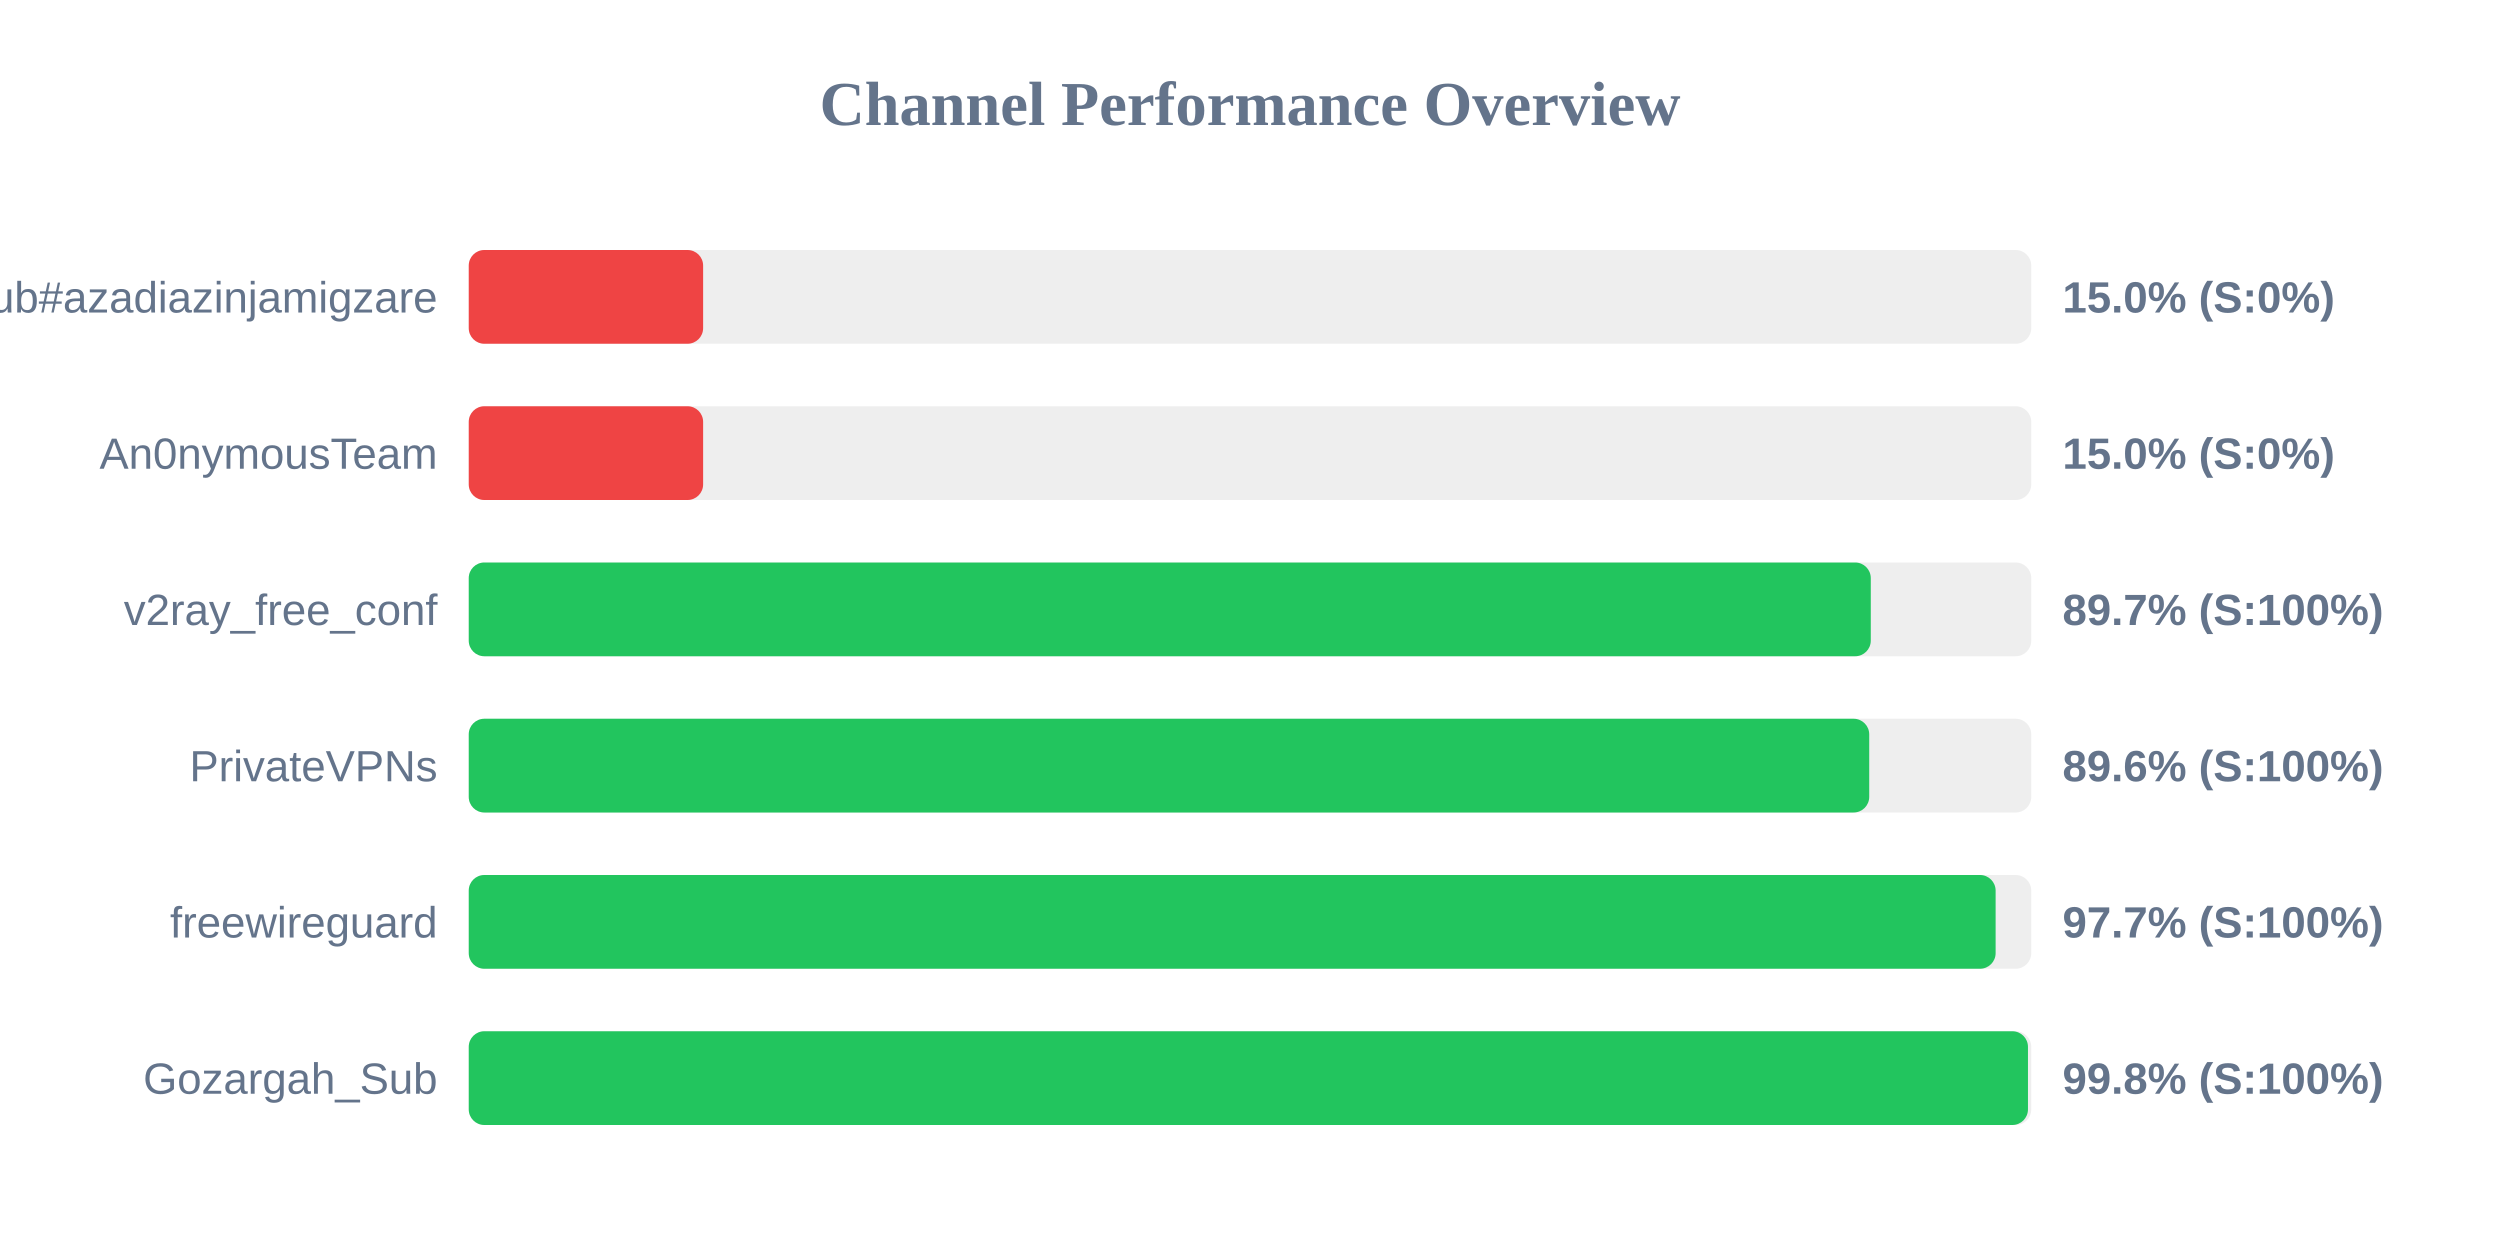
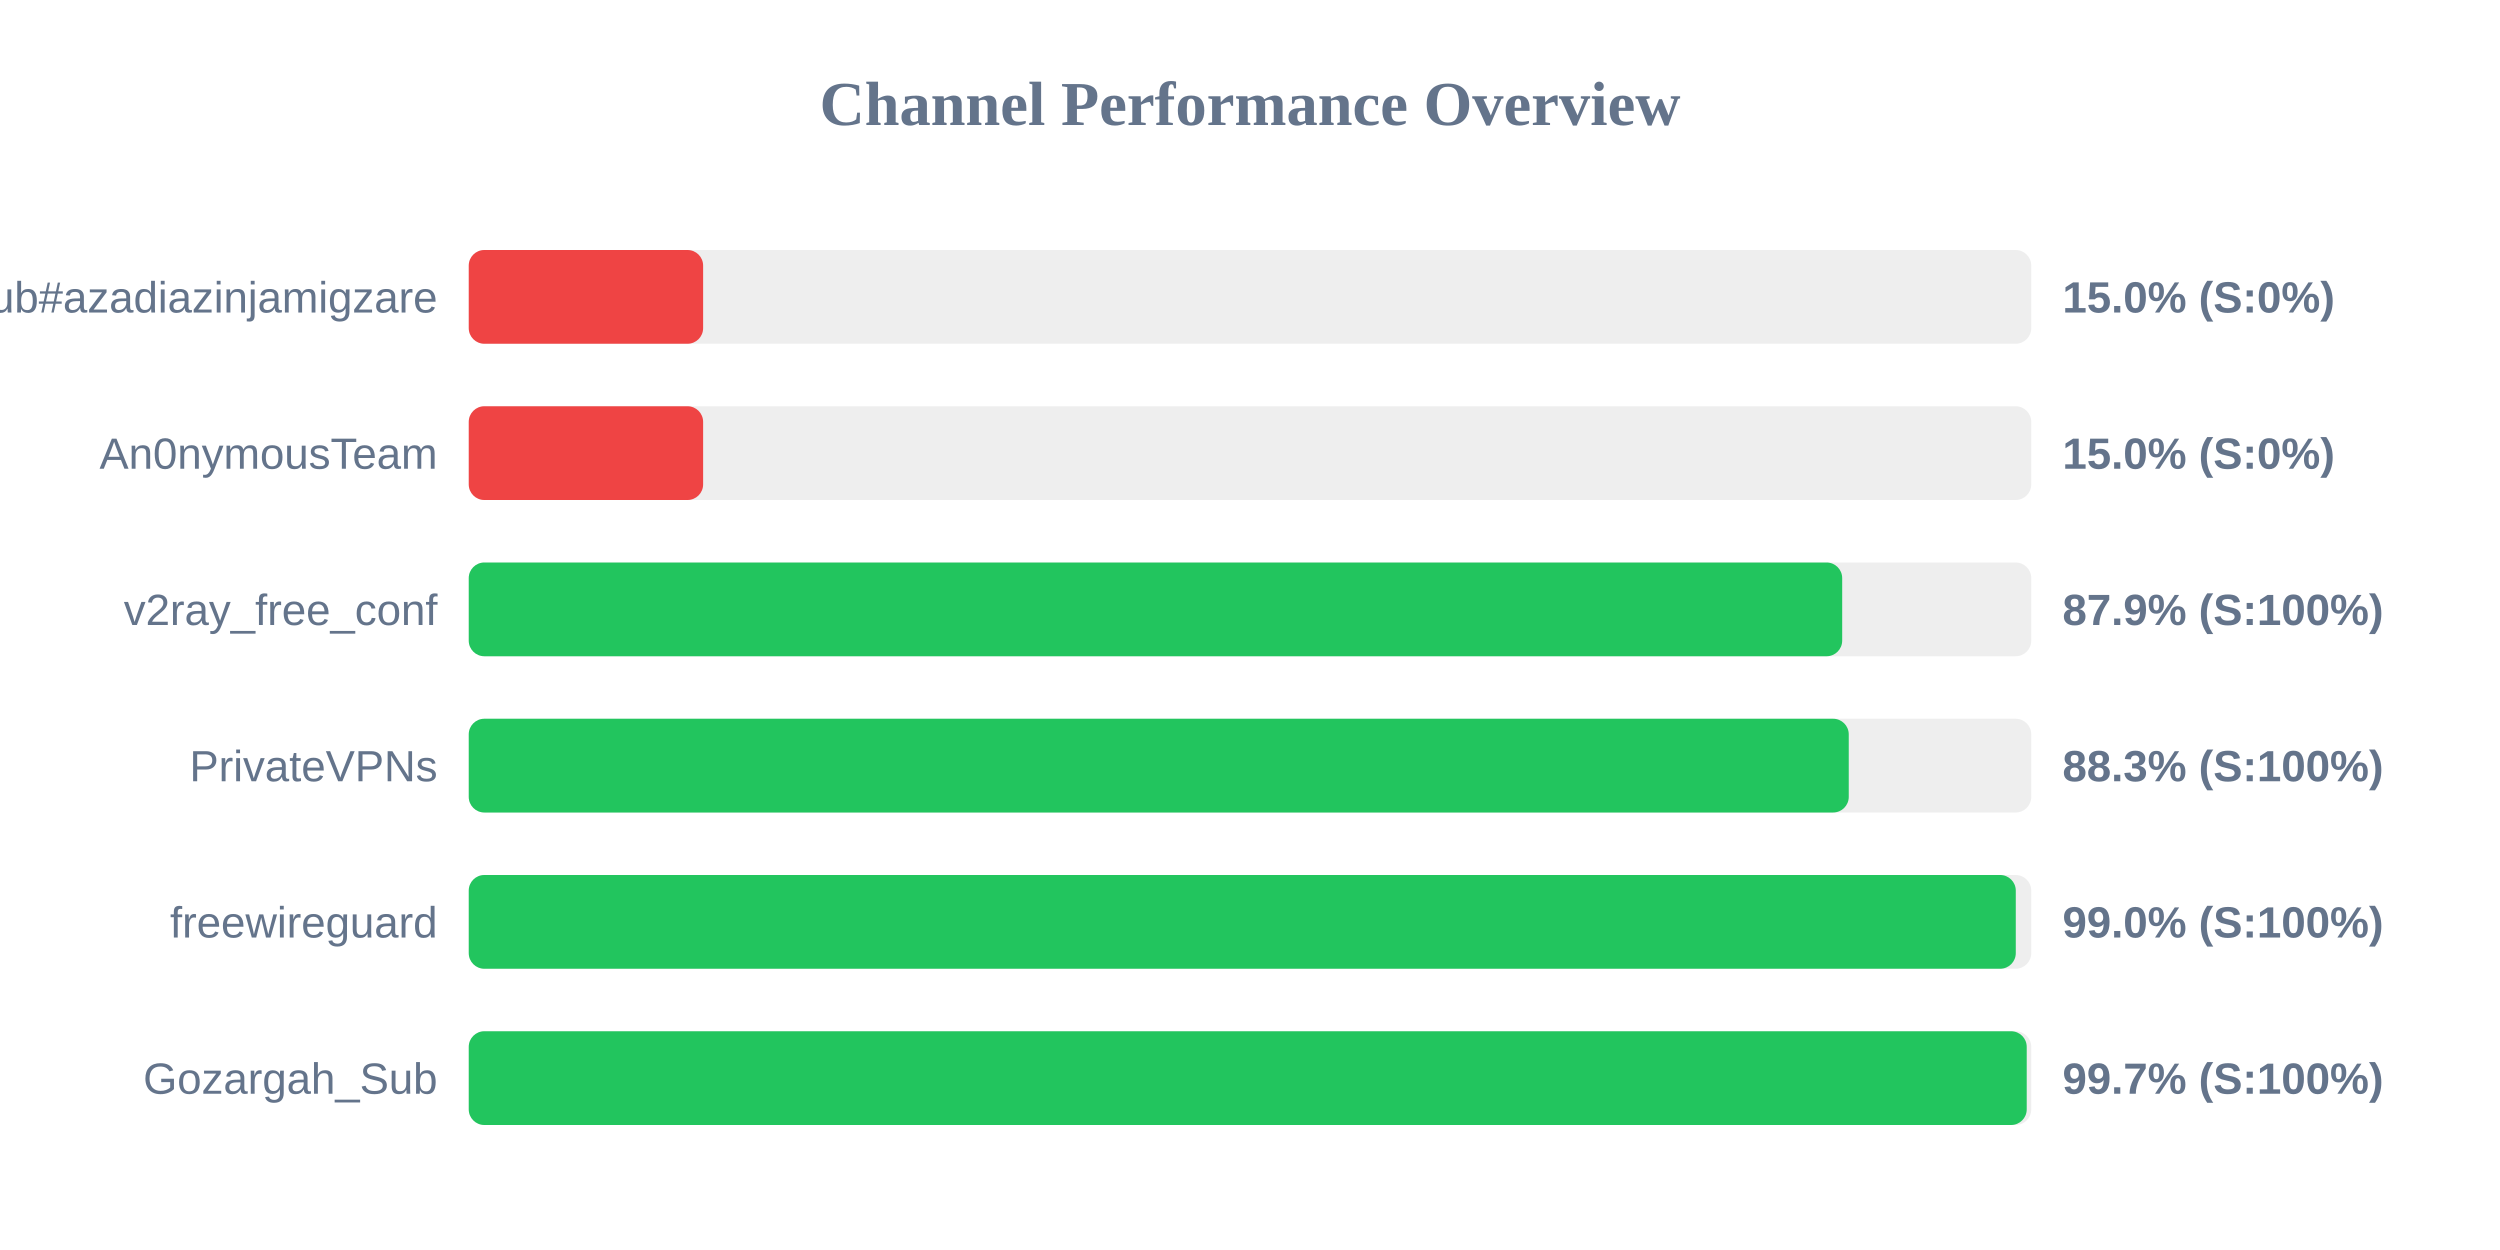
<svg xmlns="http://www.w3.org/2000/svg" width="800" height="400" version="1.1">
  <style>
        .row { font: 14px Arial; fill: #64748b; }
        .score { font: bold 14px Arial; fill: #64748b; }
    </style>
  <text x="400" y="40" text-anchor="middle" font-size="20px" font-weight="bold" fill="#64748b">Channel Performance Overview</text>
  <rect x="150" y="80" width="500" height="30" fill="#eee" rx="5" />
  <rect x="150" y="80" width="75.0" height="30" fill="#ef4444" rx="5" />
  <text x="140" y="100" text-anchor="end" class="row">Sub#azadiazinjamigzare</text>
  <text x="660" y="100" text-anchor="start" class="score">15.0% (S:0%)</text>
  <rect x="150" y="130" width="500" height="30" fill="#eee" rx="5" />
  <rect x="150" y="130" width="75.0" height="30" fill="#ef4444" rx="5" />
  <text x="140" y="150" text-anchor="end" class="row">An0nymousTeam</text>
  <text x="660" y="150" text-anchor="start" class="score">15.0% (S:0%)</text>
  <rect x="150" y="180" width="500" height="30" fill="#eee" rx="5" />
-   <rect x="150" y="180" width="448.65" height="30" fill="#22c55e" rx="5" />
+   <rect x="150" y="180" width="439.5" height="30" fill="#22c55e" rx="5" />
  <text x="140" y="200" text-anchor="end" class="row">v2ray_free_conf</text>
-   <text x="660" y="200" text-anchor="start" class="score">89.7% (S:100%)</text>
+   <text x="660" y="200" text-anchor="start" class="score">87.9% (S:100%)</text>
  <rect x="150" y="230" width="500" height="30" fill="#eee" rx="5" />
-   <rect x="150" y="230" width="448.15" height="30" fill="#22c55e" rx="5" />
+   <rect x="150" y="230" width="441.6" height="30" fill="#22c55e" rx="5" />
  <text x="140" y="250" text-anchor="end" class="row">PrivateVPNs</text>
-   <text x="660" y="250" text-anchor="start" class="score">89.6% (S:100%)</text>
+   <text x="660" y="250" text-anchor="start" class="score">88.3% (S:100%)</text>
  <rect x="150" y="280" width="500" height="30" fill="#eee" rx="5" />
-   <rect x="150" y="280" width="488.6" height="30" fill="#22c55e" rx="5" />
+   <rect x="150" y="280" width="495.05" height="30" fill="#22c55e" rx="5" />
  <text x="140" y="300" text-anchor="end" class="row">freewireguard</text>
-   <text x="660" y="300" text-anchor="start" class="score">97.7% (S:100%)</text>
+   <text x="660" y="300" text-anchor="start" class="score">99.0% (S:100%)</text>
  <rect x="150" y="330" width="500" height="30" fill="#eee" rx="5" />
-   <rect x="150" y="330" width="498.95" height="30" fill="#22c55e" rx="5" />
+   <rect x="150" y="330" width="498.55" height="30" fill="#22c55e" rx="5" />
  <text x="140" y="350" text-anchor="end" class="row">Gozargah_Sub</text>
-   <text x="660" y="350" text-anchor="start" class="score">99.8% (S:100%)</text>
+   <text x="660" y="350" text-anchor="start" class="score">99.7% (S:100%)</text>
</svg>
